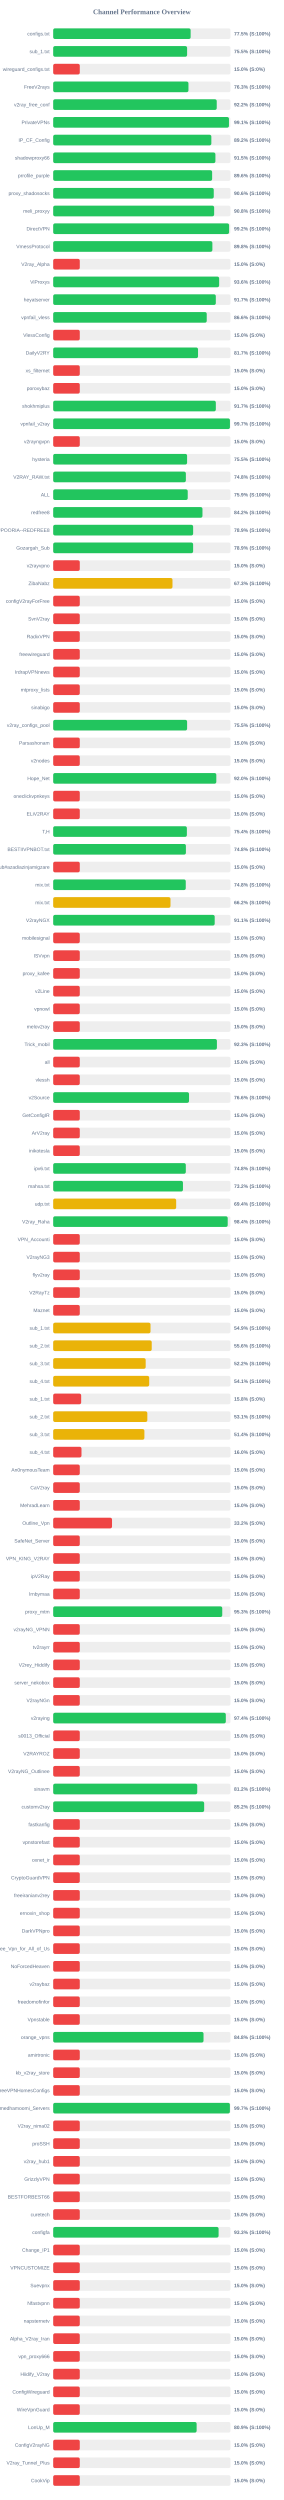
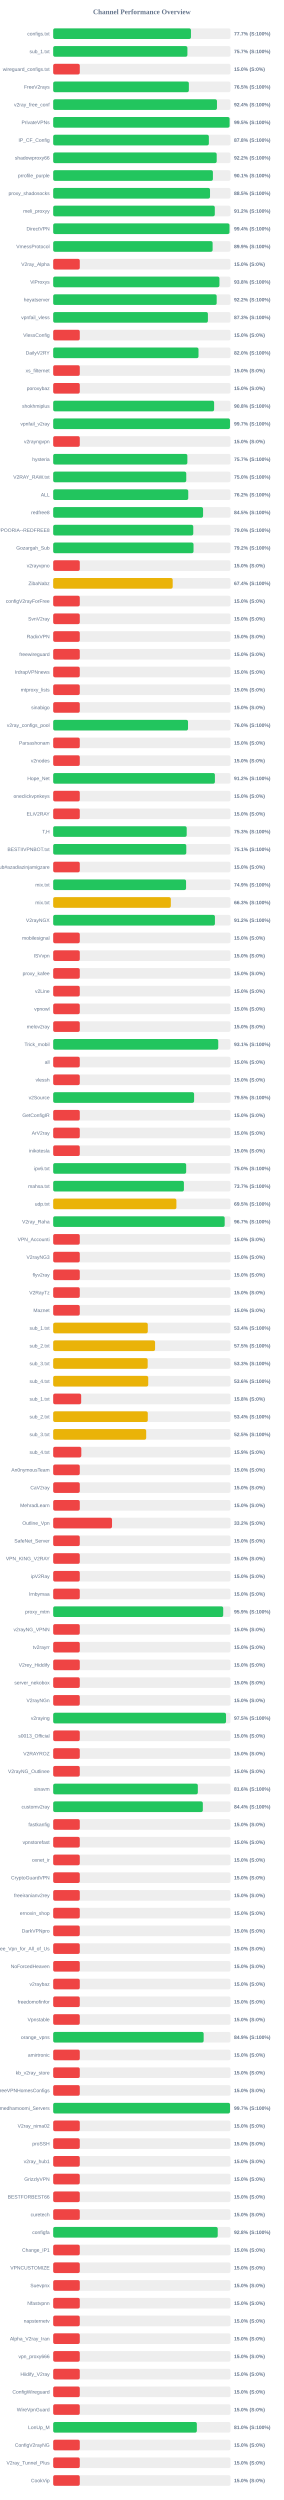
<svg xmlns="http://www.w3.org/2000/svg" width="800" height="7050" version="1.1">
  <style>
        .row { font: 14px Arial; fill: #64748b; }
        .score { font: bold 14px Arial; fill: #64748b; }
    </style>
  <text x="400" y="40" text-anchor="middle" font-size="20px" font-weight="bold" fill="#64748b">Channel Performance Overview</text>
  <rect x="150" y="80" width="500" height="30" fill="#eee" rx="5" />
-   <rect x="150" y="80" width="387.6" height="30" fill="#22c55e" rx="5" />
+   <rect x="150" y="80" width="388.5" height="30" fill="#22c55e" rx="5" />
  <text x="140" y="100" text-anchor="end" class="row">configs.txt</text>
-   <text x="660" y="100" text-anchor="start" class="score">77.5% (S:100%)</text>
+   <text x="660" y="100" text-anchor="start" class="score">77.7% (S:100%)</text>
  <rect x="150" y="130" width="500" height="30" fill="#eee" rx="5" />
-   <rect x="150" y="130" width="377.65" height="30" fill="#22c55e" rx="5" />
+   <rect x="150" y="130" width="378.5" height="30" fill="#22c55e" rx="5" />
  <text x="140" y="150" text-anchor="end" class="row">sub_1.txt</text>
-   <text x="660" y="150" text-anchor="start" class="score">75.5% (S:100%)</text>
+   <text x="660" y="150" text-anchor="start" class="score">75.7% (S:100%)</text>
  <rect x="150" y="180" width="500" height="30" fill="#eee" rx="5" />
  <rect x="150" y="180" width="75.0" height="30" fill="#ef4444" rx="5" />
  <text x="140" y="200" text-anchor="end" class="row">wireguard_configs.txt</text>
  <text x="660" y="200" text-anchor="start" class="score">15.0% (S:0%)</text>
  <rect x="150" y="230" width="500" height="30" fill="#eee" rx="5" />
-   <rect x="150" y="230" width="381.45" height="30" fill="#22c55e" rx="5" />
+   <rect x="150" y="230" width="382.6" height="30" fill="#22c55e" rx="5" />
  <text x="140" y="250" text-anchor="end" class="row">FreeV2rays</text>
-   <text x="660" y="250" text-anchor="start" class="score">76.3% (S:100%)</text>
+   <text x="660" y="250" text-anchor="start" class="score">76.5% (S:100%)</text>
  <rect x="150" y="280" width="500" height="30" fill="#eee" rx="5" />
-   <rect x="150" y="280" width="461.2" height="30" fill="#22c55e" rx="5" />
+   <rect x="150" y="280" width="461.85" height="30" fill="#22c55e" rx="5" />
  <text x="140" y="300" text-anchor="end" class="row">v2ray_free_conf</text>
-   <text x="660" y="300" text-anchor="start" class="score">92.2% (S:100%)</text>
+   <text x="660" y="300" text-anchor="start" class="score">92.4% (S:100%)</text>
  <rect x="150" y="330" width="500" height="30" fill="#eee" rx="5" />
-   <rect x="150" y="330" width="495.7" height="30" fill="#22c55e" rx="5" />
+   <rect x="150" y="330" width="497.45" height="30" fill="#22c55e" rx="5" />
  <text x="140" y="350" text-anchor="end" class="row">PrivateVPNs</text>
-   <text x="660" y="350" text-anchor="start" class="score">99.1% (S:100%)</text>
+   <text x="660" y="350" text-anchor="start" class="score">99.5% (S:100%)</text>
  <rect x="150" y="380" width="500" height="30" fill="#eee" rx="5" />
-   <rect x="150" y="380" width="446.0" height="30" fill="#22c55e" rx="5" />
+   <rect x="150" y="380" width="439.0" height="30" fill="#22c55e" rx="5" />
  <text x="140" y="400" text-anchor="end" class="row">IP_CF_Config</text>
-   <text x="660" y="400" text-anchor="start" class="score">89.2% (S:100%)</text>
+   <text x="660" y="400" text-anchor="start" class="score">87.8% (S:100%)</text>
  <rect x="150" y="430" width="500" height="30" fill="#eee" rx="5" />
-   <rect x="150" y="430" width="457.45" height="30" fill="#22c55e" rx="5" />
+   <rect x="150" y="430" width="461.1" height="30" fill="#22c55e" rx="5" />
  <text x="140" y="450" text-anchor="end" class="row">shadowproxy66</text>
-   <text x="660" y="450" text-anchor="start" class="score">91.5% (S:100%)</text>
+   <text x="660" y="450" text-anchor="start" class="score">92.2% (S:100%)</text>
  <rect x="150" y="480" width="500" height="30" fill="#eee" rx="5" />
-   <rect x="150" y="480" width="448.2" height="30" fill="#22c55e" rx="5" />
+   <rect x="150" y="480" width="450.4" height="30" fill="#22c55e" rx="5" />
  <text x="140" y="500" text-anchor="end" class="row">prrofile_purple</text>
-   <text x="660" y="500" text-anchor="start" class="score">89.6% (S:100%)</text>
+   <text x="660" y="500" text-anchor="start" class="score">90.1% (S:100%)</text>
  <rect x="150" y="530" width="500" height="30" fill="#eee" rx="5" />
-   <rect x="150" y="530" width="452.8" height="30" fill="#22c55e" rx="5" />
+   <rect x="150" y="530" width="442.25" height="30" fill="#22c55e" rx="5" />
  <text x="140" y="550" text-anchor="end" class="row">proxy_shadosocks</text>
-   <text x="660" y="550" text-anchor="start" class="score">90.6% (S:100%)</text>
+   <text x="660" y="550" text-anchor="start" class="score">88.5% (S:100%)</text>
  <rect x="150" y="580" width="500" height="30" fill="#eee" rx="5" />
-   <rect x="150" y="580" width="453.9" height="30" fill="#22c55e" rx="5" />
+   <rect x="150" y="580" width="455.75" height="30" fill="#22c55e" rx="5" />
  <text x="140" y="600" text-anchor="end" class="row">meli_proxyy</text>
-   <text x="660" y="600" text-anchor="start" class="score">90.8% (S:100%)</text>
+   <text x="660" y="600" text-anchor="start" class="score">91.2% (S:100%)</text>
  <rect x="150" y="630" width="500" height="30" fill="#eee" rx="5" />
-   <rect x="150" y="630" width="496.05" height="30" fill="#22c55e" rx="5" />
+   <rect x="150" y="630" width="497.15" height="30" fill="#22c55e" rx="5" />
  <text x="140" y="650" text-anchor="end" class="row">DirectVPN</text>
-   <text x="660" y="650" text-anchor="start" class="score">99.2% (S:100%)</text>
+   <text x="660" y="650" text-anchor="start" class="score">99.4% (S:100%)</text>
  <rect x="150" y="680" width="500" height="30" fill="#eee" rx="5" />
-   <rect x="150" y="680" width="448.9" height="30" fill="#22c55e" rx="5" />
+   <rect x="150" y="680" width="449.6" height="30" fill="#22c55e" rx="5" />
  <text x="140" y="700" text-anchor="end" class="row">VmessProtocol</text>
-   <text x="660" y="700" text-anchor="start" class="score">89.8% (S:100%)</text>
+   <text x="660" y="700" text-anchor="start" class="score">89.9% (S:100%)</text>
  <rect x="150" y="730" width="500" height="30" fill="#eee" rx="5" />
  <rect x="150" y="730" width="75.0" height="30" fill="#ef4444" rx="5" />
  <text x="140" y="750" text-anchor="end" class="row">V2ray_Alpha</text>
  <text x="660" y="750" text-anchor="start" class="score">15.0% (S:0%)</text>
  <rect x="150" y="780" width="500" height="30" fill="#eee" rx="5" />
-   <rect x="150" y="780" width="468.0" height="30" fill="#22c55e" rx="5" />
+   <rect x="150" y="780" width="468.8" height="30" fill="#22c55e" rx="5" />
  <text x="140" y="800" text-anchor="end" class="row">ViProxys</text>
-   <text x="660" y="800" text-anchor="start" class="score">93.6% (S:100%)</text>
+   <text x="660" y="800" text-anchor="start" class="score">93.8% (S:100%)</text>
  <rect x="150" y="830" width="500" height="30" fill="#eee" rx="5" />
-   <rect x="150" y="830" width="458.6" height="30" fill="#22c55e" rx="5" />
+   <rect x="150" y="830" width="461.05" height="30" fill="#22c55e" rx="5" />
  <text x="140" y="850" text-anchor="end" class="row">heyatserver</text>
-   <text x="660" y="850" text-anchor="start" class="score">91.7% (S:100%)</text>
+   <text x="660" y="850" text-anchor="start" class="score">92.2% (S:100%)</text>
  <rect x="150" y="880" width="500" height="30" fill="#eee" rx="5" />
-   <rect x="150" y="880" width="433.0" height="30" fill="#22c55e" rx="5" />
+   <rect x="150" y="880" width="436.3" height="30" fill="#22c55e" rx="5" />
  <text x="140" y="900" text-anchor="end" class="row">vpnfail_vless</text>
-   <text x="660" y="900" text-anchor="start" class="score">86.6% (S:100%)</text>
+   <text x="660" y="900" text-anchor="start" class="score">87.3% (S:100%)</text>
  <rect x="150" y="930" width="500" height="30" fill="#eee" rx="5" />
  <rect x="150" y="930" width="75.0" height="30" fill="#ef4444" rx="5" />
  <text x="140" y="950" text-anchor="end" class="row">VlessConfig</text>
  <text x="660" y="950" text-anchor="start" class="score">15.0% (S:0%)</text>
  <rect x="150" y="980" width="500" height="30" fill="#eee" rx="5" />
-   <rect x="150" y="980" width="408.45" height="30" fill="#22c55e" rx="5" />
+   <rect x="150" y="980" width="409.8" height="30" fill="#22c55e" rx="5" />
  <text x="140" y="1000" text-anchor="end" class="row">DailyV2RY</text>
-   <text x="660" y="1000" text-anchor="start" class="score">81.7% (S:100%)</text>
+   <text x="660" y="1000" text-anchor="start" class="score">82.0% (S:100%)</text>
  <rect x="150" y="1030" width="500" height="30" fill="#eee" rx="5" />
  <rect x="150" y="1030" width="75.0" height="30" fill="#ef4444" rx="5" />
  <text x="140" y="1050" text-anchor="end" class="row">xs_filternet</text>
  <text x="660" y="1050" text-anchor="start" class="score">15.0% (S:0%)</text>
  <rect x="150" y="1080" width="500" height="30" fill="#eee" rx="5" />
  <rect x="150" y="1080" width="75.0" height="30" fill="#ef4444" rx="5" />
  <text x="140" y="1100" text-anchor="end" class="row">poroxybaz</text>
  <text x="660" y="1100" text-anchor="start" class="score">15.0% (S:0%)</text>
  <rect x="150" y="1130" width="500" height="30" fill="#eee" rx="5" />
-   <rect x="150" y="1130" width="458.65" height="30" fill="#22c55e" rx="5" />
+   <rect x="150" y="1130" width="453.8" height="30" fill="#22c55e" rx="5" />
  <text x="140" y="1150" text-anchor="end" class="row">shokhmiplus</text>
-   <text x="660" y="1150" text-anchor="start" class="score">91.7% (S:100%)</text>
+   <text x="660" y="1150" text-anchor="start" class="score">90.8% (S:100%)</text>
  <rect x="150" y="1180" width="500" height="30" fill="#eee" rx="5" />
-   <rect x="150" y="1180" width="498.45" height="30" fill="#22c55e" rx="5" />
+   <rect x="150" y="1180" width="498.55" height="30" fill="#22c55e" rx="5" />
  <text x="140" y="1200" text-anchor="end" class="row">vpnfail_v2ray</text>
  <text x="660" y="1200" text-anchor="start" class="score">99.7% (S:100%)</text>
  <rect x="150" y="1230" width="500" height="30" fill="#eee" rx="5" />
  <rect x="150" y="1230" width="75.0" height="30" fill="#ef4444" rx="5" />
  <text x="140" y="1250" text-anchor="end" class="row">v2rayngvpn</text>
  <text x="660" y="1250" text-anchor="start" class="score">15.0% (S:0%)</text>
  <rect x="150" y="1280" width="500" height="30" fill="#eee" rx="5" />
-   <rect x="150" y="1280" width="377.6" height="30" fill="#22c55e" rx="5" />
+   <rect x="150" y="1280" width="378.35" height="30" fill="#22c55e" rx="5" />
  <text x="140" y="1300" text-anchor="end" class="row">hysteria</text>
-   <text x="660" y="1300" text-anchor="start" class="score">75.5% (S:100%)</text>
+   <text x="660" y="1300" text-anchor="start" class="score">75.7% (S:100%)</text>
  <rect x="150" y="1330" width="500" height="30" fill="#eee" rx="5" />
-   <rect x="150" y="1330" width="374.15" height="30" fill="#22c55e" rx="5" />
+   <rect x="150" y="1330" width="375.25" height="30" fill="#22c55e" rx="5" />
  <text x="140" y="1350" text-anchor="end" class="row">V2RAY_RAW.txt</text>
-   <text x="660" y="1350" text-anchor="start" class="score">74.8% (S:100%)</text>
+   <text x="660" y="1350" text-anchor="start" class="score">75.0% (S:100%)</text>
  <rect x="150" y="1380" width="500" height="30" fill="#eee" rx="5" />
-   <rect x="150" y="1380" width="379.4" height="30" fill="#22c55e" rx="5" />
+   <rect x="150" y="1380" width="380.85" height="30" fill="#22c55e" rx="5" />
  <text x="140" y="1400" text-anchor="end" class="row">ALL</text>
-   <text x="660" y="1400" text-anchor="start" class="score">75.9% (S:100%)</text>
+   <text x="660" y="1400" text-anchor="start" class="score">76.2% (S:100%)</text>
  <rect x="150" y="1430" width="500" height="30" fill="#eee" rx="5" />
-   <rect x="150" y="1430" width="420.95" height="30" fill="#22c55e" rx="5" />
+   <rect x="150" y="1430" width="422.65" height="30" fill="#22c55e" rx="5" />
  <text x="140" y="1450" text-anchor="end" class="row">redfree8</text>
-   <text x="660" y="1450" text-anchor="start" class="score">84.2% (S:100%)</text>
+   <text x="660" y="1450" text-anchor="start" class="score">84.5% (S:100%)</text>
  <rect x="150" y="1480" width="500" height="30" fill="#eee" rx="5" />
-   <rect x="150" y="1480" width="394.65" height="30" fill="#22c55e" rx="5" />
+   <rect x="150" y="1480" width="395.0" height="30" fill="#22c55e" rx="5" />
  <text x="140" y="1500" text-anchor="end" class="row">POORIA--REDFREE8.txt#POORIA--REDFREE8</text>
-   <text x="660" y="1500" text-anchor="start" class="score">78.9% (S:100%)</text>
+   <text x="660" y="1500" text-anchor="start" class="score">79.0% (S:100%)</text>
  <rect x="150" y="1530" width="500" height="30" fill="#eee" rx="5" />
-   <rect x="150" y="1530" width="394.6" height="30" fill="#22c55e" rx="5" />
+   <rect x="150" y="1530" width="395.75" height="30" fill="#22c55e" rx="5" />
  <text x="140" y="1550" text-anchor="end" class="row">Gozargah_Sub</text>
-   <text x="660" y="1550" text-anchor="start" class="score">78.9% (S:100%)</text>
+   <text x="660" y="1550" text-anchor="start" class="score">79.2% (S:100%)</text>
  <rect x="150" y="1580" width="500" height="30" fill="#eee" rx="5" />
  <rect x="150" y="1580" width="75.0" height="30" fill="#ef4444" rx="5" />
  <text x="140" y="1600" text-anchor="end" class="row">v2rayvpno</text>
  <text x="660" y="1600" text-anchor="start" class="score">15.0% (S:0%)</text>
  <rect x="150" y="1630" width="500" height="30" fill="#eee" rx="5" />
-   <rect x="150" y="1630" width="336.4" height="30" fill="#eab308" rx="5" />
+   <rect x="150" y="1630" width="337.0" height="30" fill="#eab308" rx="5" />
  <text x="140" y="1650" text-anchor="end" class="row">ZibaNabz</text>
-   <text x="660" y="1650" text-anchor="start" class="score">67.3% (S:100%)</text>
+   <text x="660" y="1650" text-anchor="start" class="score">67.4% (S:100%)</text>
  <rect x="150" y="1680" width="500" height="30" fill="#eee" rx="5" />
  <rect x="150" y="1680" width="75.0" height="30" fill="#ef4444" rx="5" />
  <text x="140" y="1700" text-anchor="end" class="row">configV2rayForFree</text>
  <text x="660" y="1700" text-anchor="start" class="score">15.0% (S:0%)</text>
  <rect x="150" y="1730" width="500" height="30" fill="#eee" rx="5" />
  <rect x="150" y="1730" width="75.0" height="30" fill="#ef4444" rx="5" />
  <text x="140" y="1750" text-anchor="end" class="row">SvnV2ray</text>
  <text x="660" y="1750" text-anchor="start" class="score">15.0% (S:0%)</text>
  <rect x="150" y="1780" width="500" height="30" fill="#eee" rx="5" />
  <rect x="150" y="1780" width="75.0" height="30" fill="#ef4444" rx="5" />
  <text x="140" y="1800" text-anchor="end" class="row">RadixVPN</text>
  <text x="660" y="1800" text-anchor="start" class="score">15.0% (S:0%)</text>
  <rect x="150" y="1830" width="500" height="30" fill="#eee" rx="5" />
  <rect x="150" y="1830" width="75.0" height="30" fill="#ef4444" rx="5" />
  <text x="140" y="1850" text-anchor="end" class="row">freewireguard</text>
  <text x="660" y="1850" text-anchor="start" class="score">15.0% (S:0%)</text>
  <rect x="150" y="1880" width="500" height="30" fill="#eee" rx="5" />
  <rect x="150" y="1880" width="75.0" height="30" fill="#ef4444" rx="5" />
  <text x="140" y="1900" text-anchor="end" class="row">IrdrapVPNnews</text>
  <text x="660" y="1900" text-anchor="start" class="score">15.0% (S:0%)</text>
  <rect x="150" y="1930" width="500" height="30" fill="#eee" rx="5" />
  <rect x="150" y="1930" width="75.0" height="30" fill="#ef4444" rx="5" />
  <text x="140" y="1950" text-anchor="end" class="row">mtproxy_lists</text>
  <text x="660" y="1950" text-anchor="start" class="score">15.0% (S:0%)</text>
  <rect x="150" y="1980" width="500" height="30" fill="#eee" rx="5" />
  <rect x="150" y="1980" width="75.0" height="30" fill="#ef4444" rx="5" />
  <text x="140" y="2000" text-anchor="end" class="row">sinabigo</text>
  <text x="660" y="2000" text-anchor="start" class="score">15.0% (S:0%)</text>
  <rect x="150" y="2030" width="500" height="30" fill="#eee" rx="5" />
-   <rect x="150" y="2030" width="377.65" height="30" fill="#22c55e" rx="5" />
+   <rect x="150" y="2030" width="380.2" height="30" fill="#22c55e" rx="5" />
  <text x="140" y="2050" text-anchor="end" class="row">v2ray_configs_pool</text>
-   <text x="660" y="2050" text-anchor="start" class="score">75.5% (S:100%)</text>
+   <text x="660" y="2050" text-anchor="start" class="score">76.0% (S:100%)</text>
  <rect x="150" y="2080" width="500" height="30" fill="#eee" rx="5" />
  <rect x="150" y="2080" width="75.0" height="30" fill="#ef4444" rx="5" />
  <text x="140" y="2100" text-anchor="end" class="row">Parsashonam</text>
  <text x="660" y="2100" text-anchor="start" class="score">15.0% (S:0%)</text>
  <rect x="150" y="2130" width="500" height="30" fill="#eee" rx="5" />
  <rect x="150" y="2130" width="75.0" height="30" fill="#ef4444" rx="5" />
  <text x="140" y="2150" text-anchor="end" class="row">v2nodes</text>
  <text x="660" y="2150" text-anchor="start" class="score">15.0% (S:0%)</text>
  <rect x="150" y="2180" width="500" height="30" fill="#eee" rx="5" />
-   <rect x="150" y="2180" width="460.0" height="30" fill="#22c55e" rx="5" />
+   <rect x="150" y="2180" width="456.05" height="30" fill="#22c55e" rx="5" />
  <text x="140" y="2200" text-anchor="end" class="row">Hope_Net</text>
-   <text x="660" y="2200" text-anchor="start" class="score">92.0% (S:100%)</text>
+   <text x="660" y="2200" text-anchor="start" class="score">91.2% (S:100%)</text>
  <rect x="150" y="2230" width="500" height="30" fill="#eee" rx="5" />
  <rect x="150" y="2230" width="75.0" height="30" fill="#ef4444" rx="5" />
  <text x="140" y="2250" text-anchor="end" class="row">oneclickvpnkeys</text>
  <text x="660" y="2250" text-anchor="start" class="score">15.0% (S:0%)</text>
  <rect x="150" y="2280" width="500" height="30" fill="#eee" rx="5" />
  <rect x="150" y="2280" width="75.0" height="30" fill="#ef4444" rx="5" />
  <text x="140" y="2300" text-anchor="end" class="row">ELiV2RAY</text>
  <text x="660" y="2300" text-anchor="start" class="score">15.0% (S:0%)</text>
  <rect x="150" y="2330" width="500" height="30" fill="#eee" rx="5" />
-   <rect x="150" y="2330" width="377.0" height="30" fill="#22c55e" rx="5" />
+   <rect x="150" y="2330" width="376.5" height="30" fill="#22c55e" rx="5" />
  <text x="140" y="2350" text-anchor="end" class="row">T,H</text>
-   <text x="660" y="2350" text-anchor="start" class="score">75.4% (S:100%)</text>
+   <text x="660" y="2350" text-anchor="start" class="score">75.3% (S:100%)</text>
  <rect x="150" y="2380" width="500" height="30" fill="#eee" rx="5" />
-   <rect x="150" y="2380" width="374.25" height="30" fill="#22c55e" rx="5" />
+   <rect x="150" y="2380" width="375.35" height="30" fill="#22c55e" rx="5" />
  <text x="140" y="2400" text-anchor="end" class="row">BESTIIVPNBOT.txt</text>
-   <text x="660" y="2400" text-anchor="start" class="score">74.8% (S:100%)</text>
+   <text x="660" y="2400" text-anchor="start" class="score">75.1% (S:100%)</text>
  <rect x="150" y="2430" width="500" height="30" fill="#eee" rx="5" />
  <rect x="150" y="2430" width="75.0" height="30" fill="#ef4444" rx="5" />
  <text x="140" y="2450" text-anchor="end" class="row">Sub#azadiazinjamigzare</text>
  <text x="660" y="2450" text-anchor="start" class="score">15.0% (S:0%)</text>
  <rect x="150" y="2480" width="500" height="30" fill="#eee" rx="5" />
-   <rect x="150" y="2480" width="373.85" height="30" fill="#22c55e" rx="5" />
+   <rect x="150" y="2480" width="374.7" height="30" fill="#22c55e" rx="5" />
  <text x="140" y="2500" text-anchor="end" class="row">mix.txt</text>
-   <text x="660" y="2500" text-anchor="start" class="score">74.8% (S:100%)</text>
+   <text x="660" y="2500" text-anchor="start" class="score">74.9% (S:100%)</text>
  <rect x="150" y="2530" width="500" height="30" fill="#eee" rx="5" />
-   <rect x="150" y="2530" width="330.75" height="30" fill="#eab308" rx="5" />
+   <rect x="150" y="2530" width="331.75" height="30" fill="#eab308" rx="5" />
  <text x="140" y="2550" text-anchor="end" class="row">mix.txt</text>
-   <text x="660" y="2550" text-anchor="start" class="score">66.2% (S:100%)</text>
+   <text x="660" y="2550" text-anchor="start" class="score">66.3% (S:100%)</text>
  <rect x="150" y="2580" width="500" height="30" fill="#eee" rx="5" />
-   <rect x="150" y="2580" width="455.45" height="30" fill="#22c55e" rx="5" />
+   <rect x="150" y="2580" width="456.1" height="30" fill="#22c55e" rx="5" />
  <text x="140" y="2600" text-anchor="end" class="row">V2rayNGX</text>
-   <text x="660" y="2600" text-anchor="start" class="score">91.1% (S:100%)</text>
+   <text x="660" y="2600" text-anchor="start" class="score">91.2% (S:100%)</text>
  <rect x="150" y="2630" width="500" height="30" fill="#eee" rx="5" />
  <rect x="150" y="2630" width="75.0" height="30" fill="#ef4444" rx="5" />
  <text x="140" y="2650" text-anchor="end" class="row">mobilesignal</text>
  <text x="660" y="2650" text-anchor="start" class="score">15.0% (S:0%)</text>
  <rect x="150" y="2680" width="500" height="30" fill="#eee" rx="5" />
  <rect x="150" y="2680" width="75.0" height="30" fill="#ef4444" rx="5" />
  <text x="140" y="2700" text-anchor="end" class="row">ISVvpn</text>
  <text x="660" y="2700" text-anchor="start" class="score">15.0% (S:0%)</text>
  <rect x="150" y="2730" width="500" height="30" fill="#eee" rx="5" />
  <rect x="150" y="2730" width="75.0" height="30" fill="#ef4444" rx="5" />
  <text x="140" y="2750" text-anchor="end" class="row">proxy_kafee</text>
  <text x="660" y="2750" text-anchor="start" class="score">15.0% (S:0%)</text>
  <rect x="150" y="2780" width="500" height="30" fill="#eee" rx="5" />
  <rect x="150" y="2780" width="75.0" height="30" fill="#ef4444" rx="5" />
  <text x="140" y="2800" text-anchor="end" class="row">v2Line</text>
  <text x="660" y="2800" text-anchor="start" class="score">15.0% (S:0%)</text>
  <rect x="150" y="2830" width="500" height="30" fill="#eee" rx="5" />
  <rect x="150" y="2830" width="75.0" height="30" fill="#ef4444" rx="5" />
  <text x="140" y="2850" text-anchor="end" class="row">vpnowl</text>
  <text x="660" y="2850" text-anchor="start" class="score">15.0% (S:0%)</text>
  <rect x="150" y="2880" width="500" height="30" fill="#eee" rx="5" />
  <rect x="150" y="2880" width="75.0" height="30" fill="#ef4444" rx="5" />
  <text x="140" y="2900" text-anchor="end" class="row">melov2ray</text>
  <text x="660" y="2900" text-anchor="start" class="score">15.0% (S:0%)</text>
  <rect x="150" y="2930" width="500" height="30" fill="#eee" rx="5" />
-   <rect x="150" y="2930" width="461.7" height="30" fill="#22c55e" rx="5" />
+   <rect x="150" y="2930" width="465.45" height="30" fill="#22c55e" rx="5" />
  <text x="140" y="2950" text-anchor="end" class="row">Trick_mobil</text>
-   <text x="660" y="2950" text-anchor="start" class="score">92.3% (S:100%)</text>
+   <text x="660" y="2950" text-anchor="start" class="score">93.1% (S:100%)</text>
  <rect x="150" y="2980" width="500" height="30" fill="#eee" rx="5" />
  <rect x="150" y="2980" width="75.0" height="30" fill="#ef4444" rx="5" />
  <text x="140" y="3000" text-anchor="end" class="row">all</text>
  <text x="660" y="3000" text-anchor="start" class="score">15.0% (S:0%)</text>
  <rect x="150" y="3030" width="500" height="30" fill="#eee" rx="5" />
  <rect x="150" y="3030" width="75.0" height="30" fill="#ef4444" rx="5" />
  <text x="140" y="3050" text-anchor="end" class="row">vlessh</text>
  <text x="660" y="3050" text-anchor="start" class="score">15.0% (S:0%)</text>
  <rect x="150" y="3080" width="500" height="30" fill="#eee" rx="5" />
-   <rect x="150" y="3080" width="383.05" height="30" fill="#22c55e" rx="5" />
+   <rect x="150" y="3080" width="397.35" height="30" fill="#22c55e" rx="5" />
  <text x="140" y="3100" text-anchor="end" class="row">v2Source</text>
-   <text x="660" y="3100" text-anchor="start" class="score">76.6% (S:100%)</text>
+   <text x="660" y="3100" text-anchor="start" class="score">79.5% (S:100%)</text>
  <rect x="150" y="3130" width="500" height="30" fill="#eee" rx="5" />
  <rect x="150" y="3130" width="75.0" height="30" fill="#ef4444" rx="5" />
  <text x="140" y="3150" text-anchor="end" class="row">GetConfigIR</text>
  <text x="660" y="3150" text-anchor="start" class="score">15.0% (S:0%)</text>
  <rect x="150" y="3180" width="500" height="30" fill="#eee" rx="5" />
  <rect x="150" y="3180" width="75.0" height="30" fill="#ef4444" rx="5" />
  <text x="140" y="3200" text-anchor="end" class="row">ArV2ray</text>
  <text x="660" y="3200" text-anchor="start" class="score">15.0% (S:0%)</text>
  <rect x="150" y="3230" width="500" height="30" fill="#eee" rx="5" />
  <rect x="150" y="3230" width="75.0" height="30" fill="#ef4444" rx="5" />
  <text x="140" y="3250" text-anchor="end" class="row">inikotesla</text>
  <text x="660" y="3250" text-anchor="start" class="score">15.0% (S:0%)</text>
  <rect x="150" y="3280" width="500" height="30" fill="#eee" rx="5" />
-   <rect x="150" y="3280" width="374.0" height="30" fill="#22c55e" rx="5" />
+   <rect x="150" y="3280" width="375.0" height="30" fill="#22c55e" rx="5" />
  <text x="140" y="3300" text-anchor="end" class="row">ipv6.txt</text>
-   <text x="660" y="3300" text-anchor="start" class="score">74.8% (S:100%)</text>
+   <text x="660" y="3300" text-anchor="start" class="score">75.0% (S:100%)</text>
  <rect x="150" y="3330" width="500" height="30" fill="#eee" rx="5" />
-   <rect x="150" y="3330" width="365.95" height="30" fill="#22c55e" rx="5" />
+   <rect x="150" y="3330" width="368.65" height="30" fill="#22c55e" rx="5" />
  <text x="140" y="3350" text-anchor="end" class="row">mahsa.txt</text>
-   <text x="660" y="3350" text-anchor="start" class="score">73.2% (S:100%)</text>
+   <text x="660" y="3350" text-anchor="start" class="score">73.7% (S:100%)</text>
  <rect x="150" y="3380" width="500" height="30" fill="#eee" rx="5" />
-   <rect x="150" y="3380" width="346.8" height="30" fill="#eab308" rx="5" />
+   <rect x="150" y="3380" width="347.45" height="30" fill="#eab308" rx="5" />
  <text x="140" y="3400" text-anchor="end" class="row">udp.txt</text>
-   <text x="660" y="3400" text-anchor="start" class="score">69.4% (S:100%)</text>
+   <text x="660" y="3400" text-anchor="start" class="score">69.5% (S:100%)</text>
  <rect x="150" y="3430" width="500" height="30" fill="#eee" rx="5" />
-   <rect x="150" y="3430" width="492.15" height="30" fill="#22c55e" rx="5" />
+   <rect x="150" y="3430" width="483.65" height="30" fill="#22c55e" rx="5" />
  <text x="140" y="3450" text-anchor="end" class="row">V2ray_Raha</text>
-   <text x="660" y="3450" text-anchor="start" class="score">98.4% (S:100%)</text>
+   <text x="660" y="3450" text-anchor="start" class="score">96.7% (S:100%)</text>
  <rect x="150" y="3480" width="500" height="30" fill="#eee" rx="5" />
  <rect x="150" y="3480" width="75.0" height="30" fill="#ef4444" rx="5" />
  <text x="140" y="3500" text-anchor="end" class="row">VPN_Accounti</text>
  <text x="660" y="3500" text-anchor="start" class="score">15.0% (S:0%)</text>
  <rect x="150" y="3530" width="500" height="30" fill="#eee" rx="5" />
  <rect x="150" y="3530" width="75.0" height="30" fill="#ef4444" rx="5" />
  <text x="140" y="3550" text-anchor="end" class="row">V2rayNG3</text>
  <text x="660" y="3550" text-anchor="start" class="score">15.0% (S:0%)</text>
  <rect x="150" y="3580" width="500" height="30" fill="#eee" rx="5" />
  <rect x="150" y="3580" width="75.0" height="30" fill="#ef4444" rx="5" />
  <text x="140" y="3600" text-anchor="end" class="row">flyv2ray</text>
  <text x="660" y="3600" text-anchor="start" class="score">15.0% (S:0%)</text>
  <rect x="150" y="3630" width="500" height="30" fill="#eee" rx="5" />
  <rect x="150" y="3630" width="75.0" height="30" fill="#ef4444" rx="5" />
  <text x="140" y="3650" text-anchor="end" class="row">V2RayTz</text>
  <text x="660" y="3650" text-anchor="start" class="score">15.0% (S:0%)</text>
  <rect x="150" y="3680" width="500" height="30" fill="#eee" rx="5" />
  <rect x="150" y="3680" width="75.0" height="30" fill="#ef4444" rx="5" />
  <text x="140" y="3700" text-anchor="end" class="row">Maznet</text>
  <text x="660" y="3700" text-anchor="start" class="score">15.0% (S:0%)</text>
  <rect x="150" y="3730" width="500" height="30" fill="#eee" rx="5" />
-   <rect x="150" y="3730" width="274.45" height="30" fill="#eab308" rx="5" />
+   <rect x="150" y="3730" width="266.75" height="30" fill="#eab308" rx="5" />
  <text x="140" y="3750" text-anchor="end" class="row">sub_1.txt</text>
-   <text x="660" y="3750" text-anchor="start" class="score">54.9% (S:100%)</text>
+   <text x="660" y="3750" text-anchor="start" class="score">53.4% (S:100%)</text>
  <rect x="150" y="3780" width="500" height="30" fill="#eee" rx="5" />
-   <rect x="150" y="3780" width="277.9" height="30" fill="#eab308" rx="5" />
+   <rect x="150" y="3780" width="287.3" height="30" fill="#eab308" rx="5" />
  <text x="140" y="3800" text-anchor="end" class="row">sub_2.txt</text>
-   <text x="660" y="3800" text-anchor="start" class="score">55.6% (S:100%)</text>
+   <text x="660" y="3800" text-anchor="start" class="score">57.5% (S:100%)</text>
  <rect x="150" y="3830" width="500" height="30" fill="#eee" rx="5" />
-   <rect x="150" y="3830" width="260.85" height="30" fill="#eab308" rx="5" />
+   <rect x="150" y="3830" width="266.45" height="30" fill="#eab308" rx="5" />
  <text x="140" y="3850" text-anchor="end" class="row">sub_3.txt</text>
-   <text x="660" y="3850" text-anchor="start" class="score">52.2% (S:100%)</text>
+   <text x="660" y="3850" text-anchor="start" class="score">53.3% (S:100%)</text>
  <rect x="150" y="3880" width="500" height="30" fill="#eee" rx="5" />
-   <rect x="150" y="3880" width="270.75" height="30" fill="#eab308" rx="5" />
+   <rect x="150" y="3880" width="268.0" height="30" fill="#eab308" rx="5" />
  <text x="140" y="3900" text-anchor="end" class="row">sub_4.txt</text>
-   <text x="660" y="3900" text-anchor="start" class="score">54.1% (S:100%)</text>
+   <text x="660" y="3900" text-anchor="start" class="score">53.6% (S:100%)</text>
  <rect x="150" y="3930" width="500" height="30" fill="#eee" rx="5" />
  <rect x="150" y="3930" width="78.9" height="30" fill="#ef4444" rx="5" />
  <text x="140" y="3950" text-anchor="end" class="row">sub_1.txt</text>
  <text x="660" y="3950" text-anchor="start" class="score">15.8% (S:0%)</text>
  <rect x="150" y="3980" width="500" height="30" fill="#eee" rx="5" />
-   <rect x="150" y="3980" width="265.5" height="30" fill="#eab308" rx="5" />
+   <rect x="150" y="3980" width="266.75" height="30" fill="#eab308" rx="5" />
  <text x="140" y="4000" text-anchor="end" class="row">sub_2.txt</text>
-   <text x="660" y="4000" text-anchor="start" class="score">53.1% (S:100%)</text>
+   <text x="660" y="4000" text-anchor="start" class="score">53.4% (S:100%)</text>
  <rect x="150" y="4030" width="500" height="30" fill="#eee" rx="5" />
-   <rect x="150" y="4030" width="257.2" height="30" fill="#eab308" rx="5" />
+   <rect x="150" y="4030" width="262.25" height="30" fill="#eab308" rx="5" />
  <text x="140" y="4050" text-anchor="end" class="row">sub_3.txt</text>
-   <text x="660" y="4050" text-anchor="start" class="score">51.4% (S:100%)</text>
+   <text x="660" y="4050" text-anchor="start" class="score">52.5% (S:100%)</text>
  <rect x="150" y="4080" width="500" height="30" fill="#eee" rx="5" />
-   <rect x="150" y="4080" width="79.8" height="30" fill="#ef4444" rx="5" />
+   <rect x="150" y="4080" width="79.3" height="30" fill="#ef4444" rx="5" />
  <text x="140" y="4100" text-anchor="end" class="row">sub_4.txt</text>
-   <text x="660" y="4100" text-anchor="start" class="score">16.0% (S:0%)</text>
+   <text x="660" y="4100" text-anchor="start" class="score">15.9% (S:0%)</text>
  <rect x="150" y="4130" width="500" height="30" fill="#eee" rx="5" />
  <rect x="150" y="4130" width="75.0" height="30" fill="#ef4444" rx="5" />
  <text x="140" y="4150" text-anchor="end" class="row">An0nymousTeam</text>
  <text x="660" y="4150" text-anchor="start" class="score">15.0% (S:0%)</text>
  <rect x="150" y="4180" width="500" height="30" fill="#eee" rx="5" />
  <rect x="150" y="4180" width="75.0" height="30" fill="#ef4444" rx="5" />
  <text x="140" y="4200" text-anchor="end" class="row">CaV2ray</text>
  <text x="660" y="4200" text-anchor="start" class="score">15.0% (S:0%)</text>
  <rect x="150" y="4230" width="500" height="30" fill="#eee" rx="5" />
  <rect x="150" y="4230" width="75.0" height="30" fill="#ef4444" rx="5" />
  <text x="140" y="4250" text-anchor="end" class="row">MehradLearn</text>
  <text x="660" y="4250" text-anchor="start" class="score">15.0% (S:0%)</text>
  <rect x="150" y="4280" width="500" height="30" fill="#eee" rx="5" />
  <rect x="150" y="4280" width="165.9" height="30" fill="#ef4444" rx="5" />
  <text x="140" y="4300" text-anchor="end" class="row">Outline_Vpn</text>
  <text x="660" y="4300" text-anchor="start" class="score">33.2% (S:0%)</text>
  <rect x="150" y="4330" width="500" height="30" fill="#eee" rx="5" />
  <rect x="150" y="4330" width="75.0" height="30" fill="#ef4444" rx="5" />
  <text x="140" y="4350" text-anchor="end" class="row">SafeNet_Server</text>
  <text x="660" y="4350" text-anchor="start" class="score">15.0% (S:0%)</text>
  <rect x="150" y="4380" width="500" height="30" fill="#eee" rx="5" />
  <rect x="150" y="4380" width="75.0" height="30" fill="#ef4444" rx="5" />
  <text x="140" y="4400" text-anchor="end" class="row">VPN_KING_V2RAY</text>
  <text x="660" y="4400" text-anchor="start" class="score">15.0% (S:0%)</text>
  <rect x="150" y="4430" width="500" height="30" fill="#eee" rx="5" />
  <rect x="150" y="4430" width="75.0" height="30" fill="#ef4444" rx="5" />
  <text x="140" y="4450" text-anchor="end" class="row">ipV2Ray</text>
  <text x="660" y="4450" text-anchor="start" class="score">15.0% (S:0%)</text>
  <rect x="150" y="4480" width="500" height="30" fill="#eee" rx="5" />
  <rect x="150" y="4480" width="75.0" height="30" fill="#ef4444" rx="5" />
  <text x="140" y="4500" text-anchor="end" class="row">lrnbymaa</text>
  <text x="660" y="4500" text-anchor="start" class="score">15.0% (S:0%)</text>
  <rect x="150" y="4530" width="500" height="30" fill="#eee" rx="5" />
-   <rect x="150" y="4530" width="476.75" height="30" fill="#22c55e" rx="5" />
+   <rect x="150" y="4530" width="479.45" height="30" fill="#22c55e" rx="5" />
  <text x="140" y="4550" text-anchor="end" class="row">proxy_mtm</text>
-   <text x="660" y="4550" text-anchor="start" class="score">95.3% (S:100%)</text>
+   <text x="660" y="4550" text-anchor="start" class="score">95.9% (S:100%)</text>
  <rect x="150" y="4580" width="500" height="30" fill="#eee" rx="5" />
  <rect x="150" y="4580" width="75.0" height="30" fill="#ef4444" rx="5" />
  <text x="140" y="4600" text-anchor="end" class="row">v2rayNG_VPNN</text>
  <text x="660" y="4600" text-anchor="start" class="score">15.0% (S:0%)</text>
  <rect x="150" y="4630" width="500" height="30" fill="#eee" rx="5" />
  <rect x="150" y="4630" width="75.0" height="30" fill="#ef4444" rx="5" />
  <text x="140" y="4650" text-anchor="end" class="row">tv2rayrr</text>
  <text x="660" y="4650" text-anchor="start" class="score">15.0% (S:0%)</text>
  <rect x="150" y="4680" width="500" height="30" fill="#eee" rx="5" />
  <rect x="150" y="4680" width="75.0" height="30" fill="#ef4444" rx="5" />
  <text x="140" y="4700" text-anchor="end" class="row">V2rey_Hiddify</text>
  <text x="660" y="4700" text-anchor="start" class="score">15.0% (S:0%)</text>
  <rect x="150" y="4730" width="500" height="30" fill="#eee" rx="5" />
  <rect x="150" y="4730" width="75.0" height="30" fill="#ef4444" rx="5" />
  <text x="140" y="4750" text-anchor="end" class="row">server_nekobox</text>
  <text x="660" y="4750" text-anchor="start" class="score">15.0% (S:0%)</text>
  <rect x="150" y="4780" width="500" height="30" fill="#eee" rx="5" />
  <rect x="150" y="4780" width="75.0" height="30" fill="#ef4444" rx="5" />
  <text x="140" y="4800" text-anchor="end" class="row">V2rayNGn</text>
  <text x="660" y="4800" text-anchor="start" class="score">15.0% (S:0%)</text>
  <rect x="150" y="4830" width="500" height="30" fill="#eee" rx="5" />
-   <rect x="150" y="4830" width="486.8" height="30" fill="#22c55e" rx="5" />
+   <rect x="150" y="4830" width="487.4" height="30" fill="#22c55e" rx="5" />
  <text x="140" y="4850" text-anchor="end" class="row">v2raying</text>
-   <text x="660" y="4850" text-anchor="start" class="score">97.4% (S:100%)</text>
+   <text x="660" y="4850" text-anchor="start" class="score">97.5% (S:100%)</text>
  <rect x="150" y="4880" width="500" height="30" fill="#eee" rx="5" />
  <rect x="150" y="4880" width="75.0" height="30" fill="#ef4444" rx="5" />
  <text x="140" y="4900" text-anchor="end" class="row">s0013_Official</text>
  <text x="660" y="4900" text-anchor="start" class="score">15.0% (S:0%)</text>
  <rect x="150" y="4930" width="500" height="30" fill="#eee" rx="5" />
  <rect x="150" y="4930" width="75.0" height="30" fill="#ef4444" rx="5" />
  <text x="140" y="4950" text-anchor="end" class="row">V2RAYROZ</text>
  <text x="660" y="4950" text-anchor="start" class="score">15.0% (S:0%)</text>
  <rect x="150" y="4980" width="500" height="30" fill="#eee" rx="5" />
  <rect x="150" y="4980" width="75.0" height="30" fill="#ef4444" rx="5" />
  <text x="140" y="5000" text-anchor="end" class="row">V2rayNG_Outlinee</text>
  <text x="660" y="5000" text-anchor="start" class="score">15.0% (S:0%)</text>
  <rect x="150" y="5030" width="500" height="30" fill="#eee" rx="5" />
-   <rect x="150" y="5030" width="406.25" height="30" fill="#22c55e" rx="5" />
+   <rect x="150" y="5030" width="407.9" height="30" fill="#22c55e" rx="5" />
  <text x="140" y="5050" text-anchor="end" class="row">sinavm</text>
-   <text x="660" y="5050" text-anchor="start" class="score">81.2% (S:100%)</text>
+   <text x="660" y="5050" text-anchor="start" class="score">81.6% (S:100%)</text>
  <rect x="150" y="5080" width="500" height="30" fill="#eee" rx="5" />
-   <rect x="150" y="5080" width="425.75" height="30" fill="#22c55e" rx="5" />
+   <rect x="150" y="5080" width="422.0" height="30" fill="#22c55e" rx="5" />
  <text x="140" y="5100" text-anchor="end" class="row">customv2ray</text>
-   <text x="660" y="5100" text-anchor="start" class="score">85.2% (S:100%)</text>
+   <text x="660" y="5100" text-anchor="start" class="score">84.4% (S:100%)</text>
  <rect x="150" y="5130" width="500" height="30" fill="#eee" rx="5" />
  <rect x="150" y="5130" width="75.0" height="30" fill="#ef4444" rx="5" />
  <text x="140" y="5150" text-anchor="end" class="row">fastkanfig</text>
  <text x="660" y="5150" text-anchor="start" class="score">15.0% (S:0%)</text>
  <rect x="150" y="5180" width="500" height="30" fill="#eee" rx="5" />
  <rect x="150" y="5180" width="75.0" height="30" fill="#ef4444" rx="5" />
  <text x="140" y="5200" text-anchor="end" class="row">vpnstorefast</text>
  <text x="660" y="5200" text-anchor="start" class="score">15.0% (S:0%)</text>
  <rect x="150" y="5230" width="500" height="30" fill="#eee" rx="5" />
  <rect x="150" y="5230" width="75.0" height="30" fill="#ef4444" rx="5" />
  <text x="140" y="5250" text-anchor="end" class="row">oxnet_ir</text>
  <text x="660" y="5250" text-anchor="start" class="score">15.0% (S:0%)</text>
  <rect x="150" y="5280" width="500" height="30" fill="#eee" rx="5" />
  <rect x="150" y="5280" width="75.0" height="30" fill="#ef4444" rx="5" />
  <text x="140" y="5300" text-anchor="end" class="row">CryptoGuardVPN</text>
  <text x="660" y="5300" text-anchor="start" class="score">15.0% (S:0%)</text>
  <rect x="150" y="5330" width="500" height="30" fill="#eee" rx="5" />
  <rect x="150" y="5330" width="75.0" height="30" fill="#ef4444" rx="5" />
  <text x="140" y="5350" text-anchor="end" class="row">freeiranianv2rey</text>
  <text x="660" y="5350" text-anchor="start" class="score">15.0% (S:0%)</text>
  <rect x="150" y="5380" width="500" height="30" fill="#eee" rx="5" />
  <rect x="150" y="5380" width="75.0" height="30" fill="#ef4444" rx="5" />
  <text x="140" y="5400" text-anchor="end" class="row">ernoxin_shop</text>
  <text x="660" y="5400" text-anchor="start" class="score">15.0% (S:0%)</text>
  <rect x="150" y="5430" width="500" height="30" fill="#eee" rx="5" />
  <rect x="150" y="5430" width="75.0" height="30" fill="#ef4444" rx="5" />
  <text x="140" y="5450" text-anchor="end" class="row">DarkVPNpro</text>
  <text x="660" y="5450" text-anchor="start" class="score">15.0% (S:0%)</text>
  <rect x="150" y="5480" width="500" height="30" fill="#eee" rx="5" />
  <rect x="150" y="5480" width="75.0" height="30" fill="#ef4444" rx="5" />
  <text x="140" y="5500" text-anchor="end" class="row">Free_Vpn_for_All_of_Us</text>
  <text x="660" y="5500" text-anchor="start" class="score">15.0% (S:0%)</text>
  <rect x="150" y="5530" width="500" height="30" fill="#eee" rx="5" />
  <rect x="150" y="5530" width="75.0" height="30" fill="#ef4444" rx="5" />
  <text x="140" y="5550" text-anchor="end" class="row">NoForcedHeaven</text>
  <text x="660" y="5550" text-anchor="start" class="score">15.0% (S:0%)</text>
  <rect x="150" y="5580" width="500" height="30" fill="#eee" rx="5" />
  <rect x="150" y="5580" width="75.0" height="30" fill="#ef4444" rx="5" />
  <text x="140" y="5600" text-anchor="end" class="row">v2raybaz</text>
  <text x="660" y="5600" text-anchor="start" class="score">15.0% (S:0%)</text>
  <rect x="150" y="5630" width="500" height="30" fill="#eee" rx="5" />
  <rect x="150" y="5630" width="75.0" height="30" fill="#ef4444" rx="5" />
  <text x="140" y="5650" text-anchor="end" class="row">freedomofinfor</text>
  <text x="660" y="5650" text-anchor="start" class="score">15.0% (S:0%)</text>
  <rect x="150" y="5680" width="500" height="30" fill="#eee" rx="5" />
  <rect x="150" y="5680" width="75.0" height="30" fill="#ef4444" rx="5" />
  <text x="140" y="5700" text-anchor="end" class="row">Vpnstable</text>
  <text x="660" y="5700" text-anchor="start" class="score">15.0% (S:0%)</text>
  <rect x="150" y="5730" width="500" height="30" fill="#eee" rx="5" />
-   <rect x="150" y="5730" width="423.95" height="30" fill="#22c55e" rx="5" />
+   <rect x="150" y="5730" width="424.3" height="30" fill="#22c55e" rx="5" />
  <text x="140" y="5750" text-anchor="end" class="row">orange_vpns</text>
-   <text x="660" y="5750" text-anchor="start" class="score">84.8% (S:100%)</text>
+   <text x="660" y="5750" text-anchor="start" class="score">84.9% (S:100%)</text>
  <rect x="150" y="5780" width="500" height="30" fill="#eee" rx="5" />
  <rect x="150" y="5780" width="75.0" height="30" fill="#ef4444" rx="5" />
  <text x="140" y="5800" text-anchor="end" class="row">amirtronic</text>
  <text x="660" y="5800" text-anchor="start" class="score">15.0% (S:0%)</text>
  <rect x="150" y="5830" width="500" height="30" fill="#eee" rx="5" />
  <rect x="150" y="5830" width="75.0" height="30" fill="#ef4444" rx="5" />
  <text x="140" y="5850" text-anchor="end" class="row">kb_v2ray_store</text>
  <text x="660" y="5850" text-anchor="start" class="score">15.0% (S:0%)</text>
  <rect x="150" y="5880" width="500" height="30" fill="#eee" rx="5" />
  <rect x="150" y="5880" width="75.0" height="30" fill="#ef4444" rx="5" />
  <text x="140" y="5900" text-anchor="end" class="row">FreeVPNHomesConfigs</text>
  <text x="660" y="5900" text-anchor="start" class="score">15.0% (S:0%)</text>
  <rect x="150" y="5930" width="500" height="30" fill="#eee" rx="5" />
-   <rect x="150" y="5930" width="498.3" height="30" fill="#22c55e" rx="5" />
+   <rect x="150" y="5930" width="498.65" height="30" fill="#22c55e" rx="5" />
  <text x="140" y="5950" text-anchor="end" class="row">Ahmedhamoomi_Servers</text>
  <text x="660" y="5950" text-anchor="start" class="score">99.7% (S:100%)</text>
  <rect x="150" y="5980" width="500" height="30" fill="#eee" rx="5" />
  <rect x="150" y="5980" width="75.0" height="30" fill="#ef4444" rx="5" />
  <text x="140" y="6000" text-anchor="end" class="row">V2ray_nima02</text>
  <text x="660" y="6000" text-anchor="start" class="score">15.0% (S:0%)</text>
  <rect x="150" y="6030" width="500" height="30" fill="#eee" rx="5" />
  <rect x="150" y="6030" width="75.0" height="30" fill="#ef4444" rx="5" />
  <text x="140" y="6050" text-anchor="end" class="row">proSSH</text>
  <text x="660" y="6050" text-anchor="start" class="score">15.0% (S:0%)</text>
  <rect x="150" y="6080" width="500" height="30" fill="#eee" rx="5" />
  <rect x="150" y="6080" width="75.0" height="30" fill="#ef4444" rx="5" />
  <text x="140" y="6100" text-anchor="end" class="row">v2ray_hub1</text>
  <text x="660" y="6100" text-anchor="start" class="score">15.0% (S:0%)</text>
  <rect x="150" y="6130" width="500" height="30" fill="#eee" rx="5" />
  <rect x="150" y="6130" width="75.0" height="30" fill="#ef4444" rx="5" />
  <text x="140" y="6150" text-anchor="end" class="row">GrizzlyVPN</text>
  <text x="660" y="6150" text-anchor="start" class="score">15.0% (S:0%)</text>
  <rect x="150" y="6180" width="500" height="30" fill="#eee" rx="5" />
  <rect x="150" y="6180" width="75.0" height="30" fill="#ef4444" rx="5" />
  <text x="140" y="6200" text-anchor="end" class="row">BESTFORBEST66</text>
  <text x="660" y="6200" text-anchor="start" class="score">15.0% (S:0%)</text>
  <rect x="150" y="6230" width="500" height="30" fill="#eee" rx="5" />
  <rect x="150" y="6230" width="75.0" height="30" fill="#ef4444" rx="5" />
  <text x="140" y="6250" text-anchor="end" class="row">curetech</text>
  <text x="660" y="6250" text-anchor="start" class="score">15.0% (S:0%)</text>
  <rect x="150" y="6280" width="500" height="30" fill="#eee" rx="5" />
-   <rect x="150" y="6280" width="466.45" height="30" fill="#22c55e" rx="5" />
+   <rect x="150" y="6280" width="464.0" height="30" fill="#22c55e" rx="5" />
  <text x="140" y="6300" text-anchor="end" class="row">configfa</text>
-   <text x="660" y="6300" text-anchor="start" class="score">93.3% (S:100%)</text>
+   <text x="660" y="6300" text-anchor="start" class="score">92.8% (S:100%)</text>
  <rect x="150" y="6330" width="500" height="30" fill="#eee" rx="5" />
  <rect x="150" y="6330" width="75.0" height="30" fill="#ef4444" rx="5" />
  <text x="140" y="6350" text-anchor="end" class="row">Change_IP1</text>
  <text x="660" y="6350" text-anchor="start" class="score">15.0% (S:0%)</text>
  <rect x="150" y="6380" width="500" height="30" fill="#eee" rx="5" />
  <rect x="150" y="6380" width="75.0" height="30" fill="#ef4444" rx="5" />
  <text x="140" y="6400" text-anchor="end" class="row">VPNCUSTOMIZE</text>
  <text x="660" y="6400" text-anchor="start" class="score">15.0% (S:0%)</text>
  <rect x="150" y="6430" width="500" height="30" fill="#eee" rx="5" />
  <rect x="150" y="6430" width="75.0" height="30" fill="#ef4444" rx="5" />
  <text x="140" y="6450" text-anchor="end" class="row">Suevpnx</text>
  <text x="660" y="6450" text-anchor="start" class="score">15.0% (S:0%)</text>
  <rect x="150" y="6480" width="500" height="30" fill="#eee" rx="5" />
  <rect x="150" y="6480" width="75.0" height="30" fill="#ef4444" rx="5" />
  <text x="140" y="6500" text-anchor="end" class="row">Nfastvpnn</text>
  <text x="660" y="6500" text-anchor="start" class="score">15.0% (S:0%)</text>
  <rect x="150" y="6530" width="500" height="30" fill="#eee" rx="5" />
  <rect x="150" y="6530" width="75.0" height="30" fill="#ef4444" rx="5" />
  <text x="140" y="6550" text-anchor="end" class="row">napsternetv</text>
  <text x="660" y="6550" text-anchor="start" class="score">15.0% (S:0%)</text>
  <rect x="150" y="6580" width="500" height="30" fill="#eee" rx="5" />
  <rect x="150" y="6580" width="75.0" height="30" fill="#ef4444" rx="5" />
  <text x="140" y="6600" text-anchor="end" class="row">Alpha_V2ray_Iran</text>
  <text x="660" y="6600" text-anchor="start" class="score">15.0% (S:0%)</text>
  <rect x="150" y="6630" width="500" height="30" fill="#eee" rx="5" />
  <rect x="150" y="6630" width="75.0" height="30" fill="#ef4444" rx="5" />
  <text x="140" y="6650" text-anchor="end" class="row">vpn_proxy666</text>
  <text x="660" y="6650" text-anchor="start" class="score">15.0% (S:0%)</text>
  <rect x="150" y="6680" width="500" height="30" fill="#eee" rx="5" />
  <rect x="150" y="6680" width="75.0" height="30" fill="#ef4444" rx="5" />
  <text x="140" y="6700" text-anchor="end" class="row">Hiidify_V2ray</text>
  <text x="660" y="6700" text-anchor="start" class="score">15.0% (S:0%)</text>
  <rect x="150" y="6730" width="500" height="30" fill="#eee" rx="5" />
  <rect x="150" y="6730" width="75.0" height="30" fill="#ef4444" rx="5" />
  <text x="140" y="6750" text-anchor="end" class="row">ConfigWireguard</text>
  <text x="660" y="6750" text-anchor="start" class="score">15.0% (S:0%)</text>
  <rect x="150" y="6780" width="500" height="30" fill="#eee" rx="5" />
  <rect x="150" y="6780" width="75.0" height="30" fill="#ef4444" rx="5" />
  <text x="140" y="6800" text-anchor="end" class="row">WireVpnGuard</text>
  <text x="660" y="6800" text-anchor="start" class="score">15.0% (S:0%)</text>
  <rect x="150" y="6830" width="500" height="30" fill="#eee" rx="5" />
-   <rect x="150" y="6830" width="404.5" height="30" fill="#22c55e" rx="5" />
+   <rect x="150" y="6830" width="405.1" height="30" fill="#22c55e" rx="5" />
  <text x="140" y="6850" text-anchor="end" class="row">LonUp_M</text>
-   <text x="660" y="6850" text-anchor="start" class="score">80.9% (S:100%)</text>
+   <text x="660" y="6850" text-anchor="start" class="score">81.0% (S:100%)</text>
  <rect x="150" y="6880" width="500" height="30" fill="#eee" rx="5" />
  <rect x="150" y="6880" width="75.0" height="30" fill="#ef4444" rx="5" />
  <text x="140" y="6900" text-anchor="end" class="row">ConfigV2rayNG</text>
  <text x="660" y="6900" text-anchor="start" class="score">15.0% (S:0%)</text>
  <rect x="150" y="6930" width="500" height="30" fill="#eee" rx="5" />
  <rect x="150" y="6930" width="75.0" height="30" fill="#ef4444" rx="5" />
  <text x="140" y="6950" text-anchor="end" class="row">V2ray_Tunnel_Plus</text>
  <text x="660" y="6950" text-anchor="start" class="score">15.0% (S:0%)</text>
  <rect x="150" y="6980" width="500" height="30" fill="#eee" rx="5" />
  <rect x="150" y="6980" width="75.0" height="30" fill="#ef4444" rx="5" />
  <text x="140" y="7000" text-anchor="end" class="row">CookVip</text>
  <text x="660" y="7000" text-anchor="start" class="score">15.0% (S:0%)</text>
</svg>
